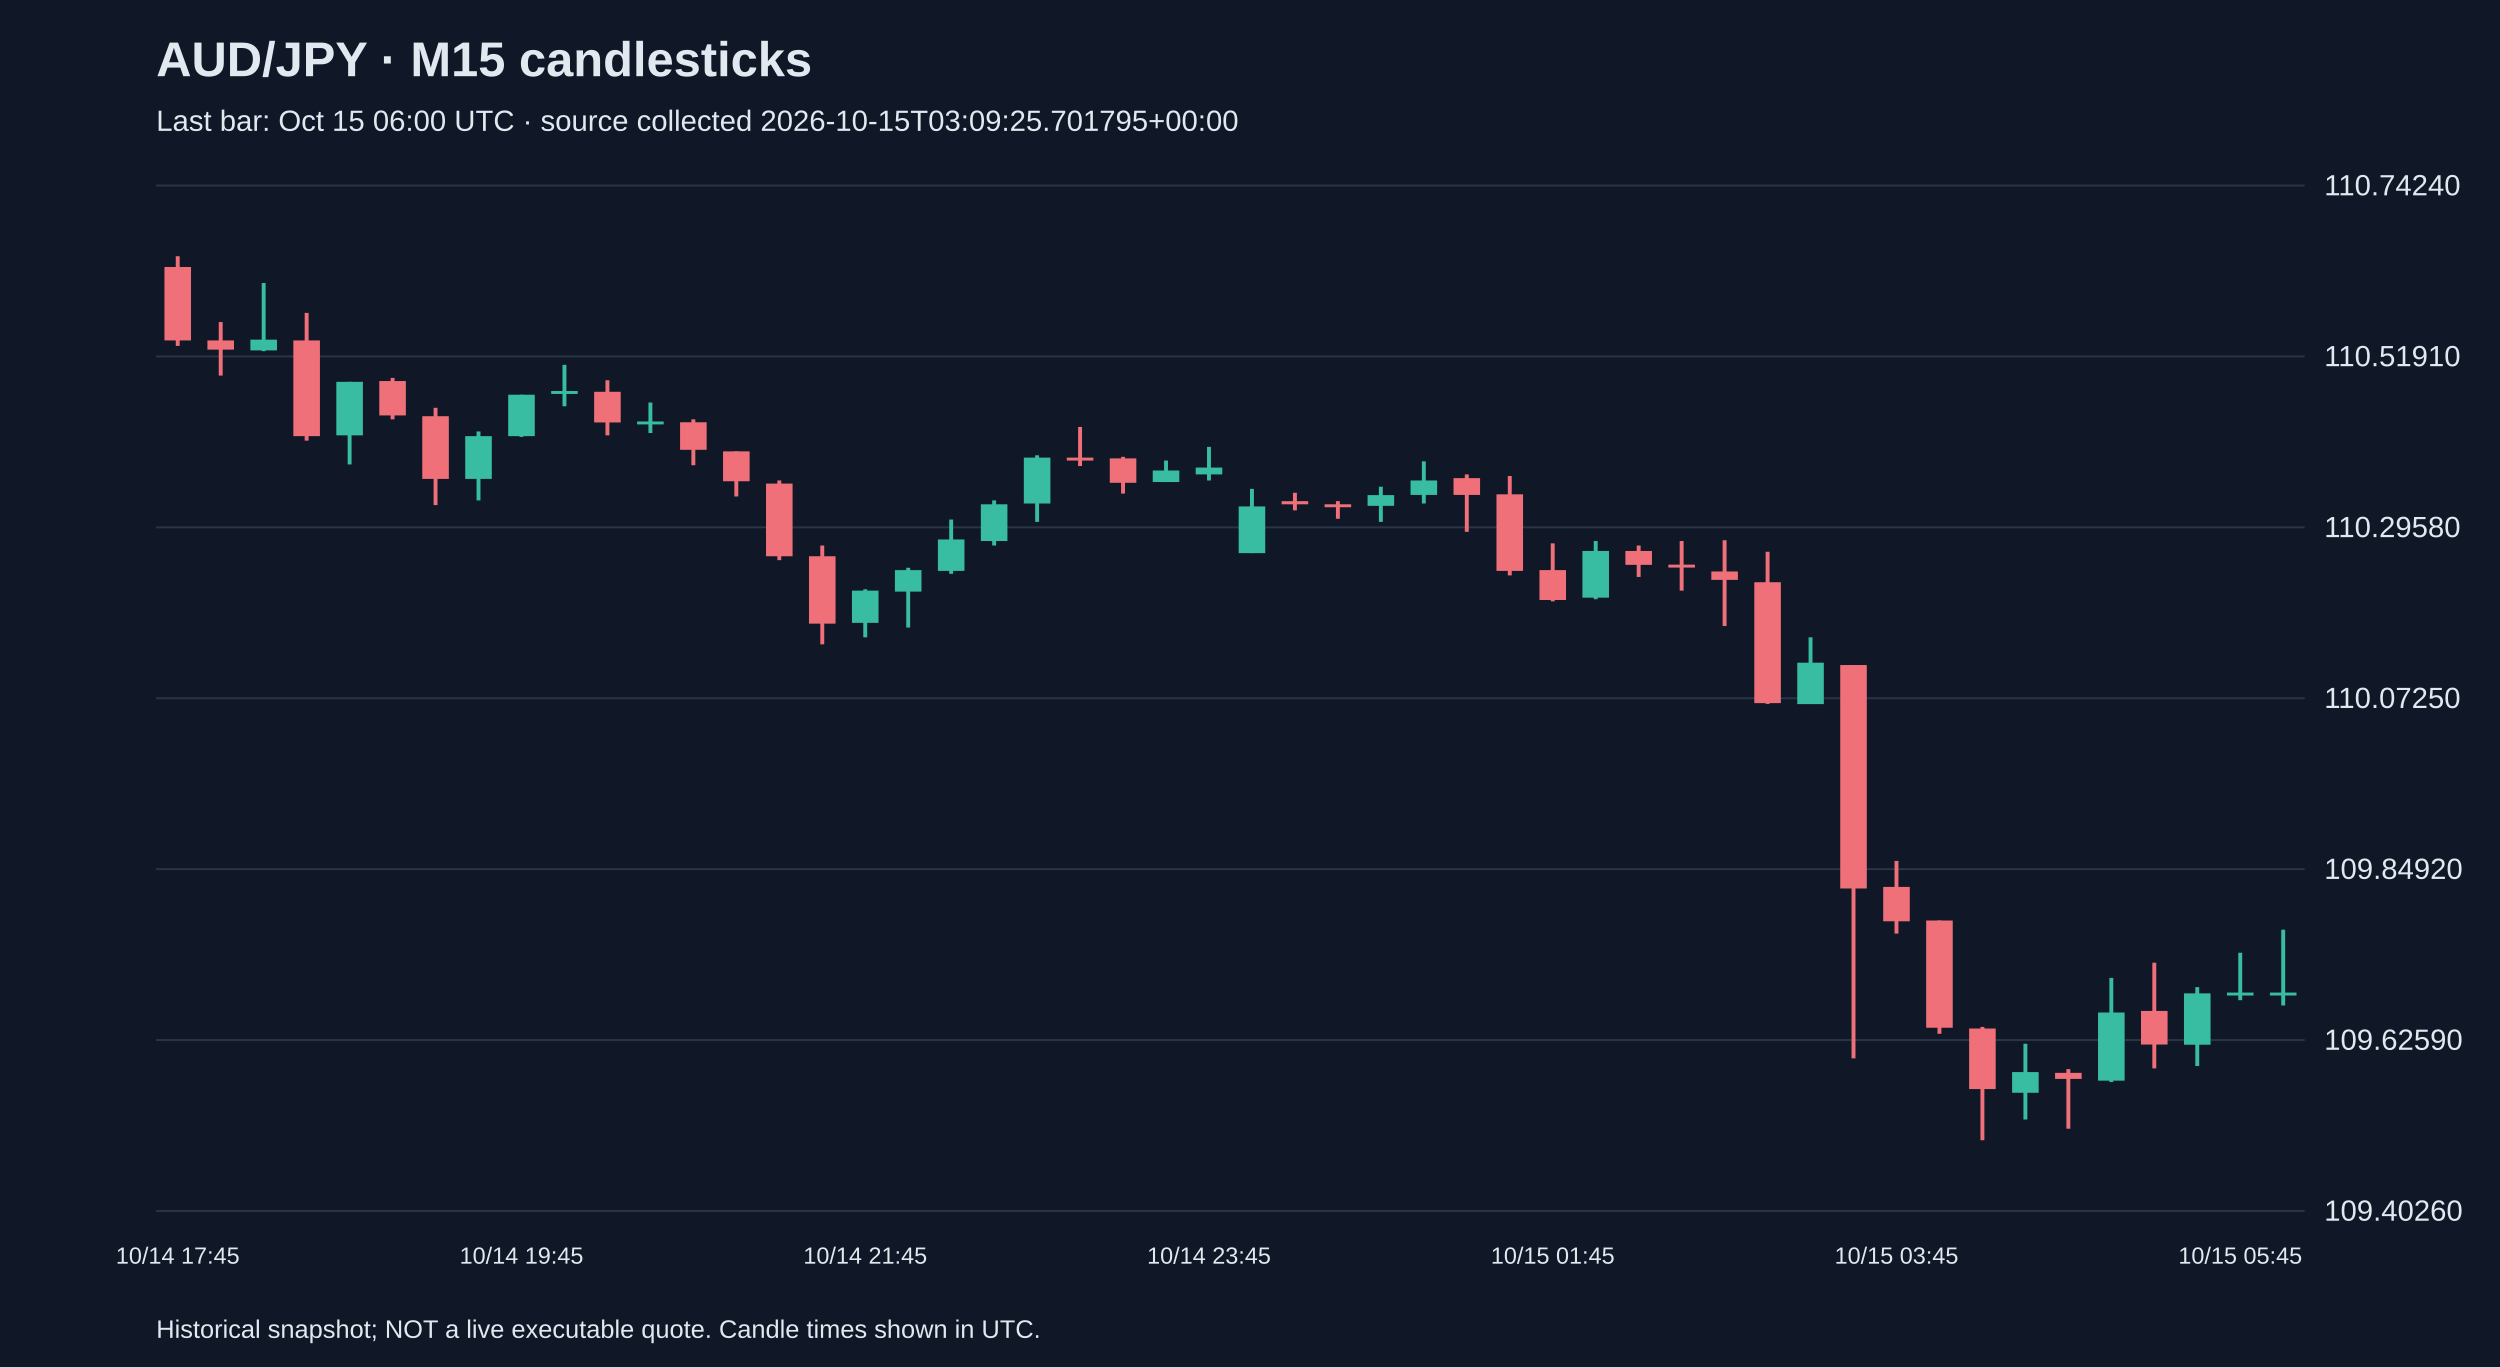
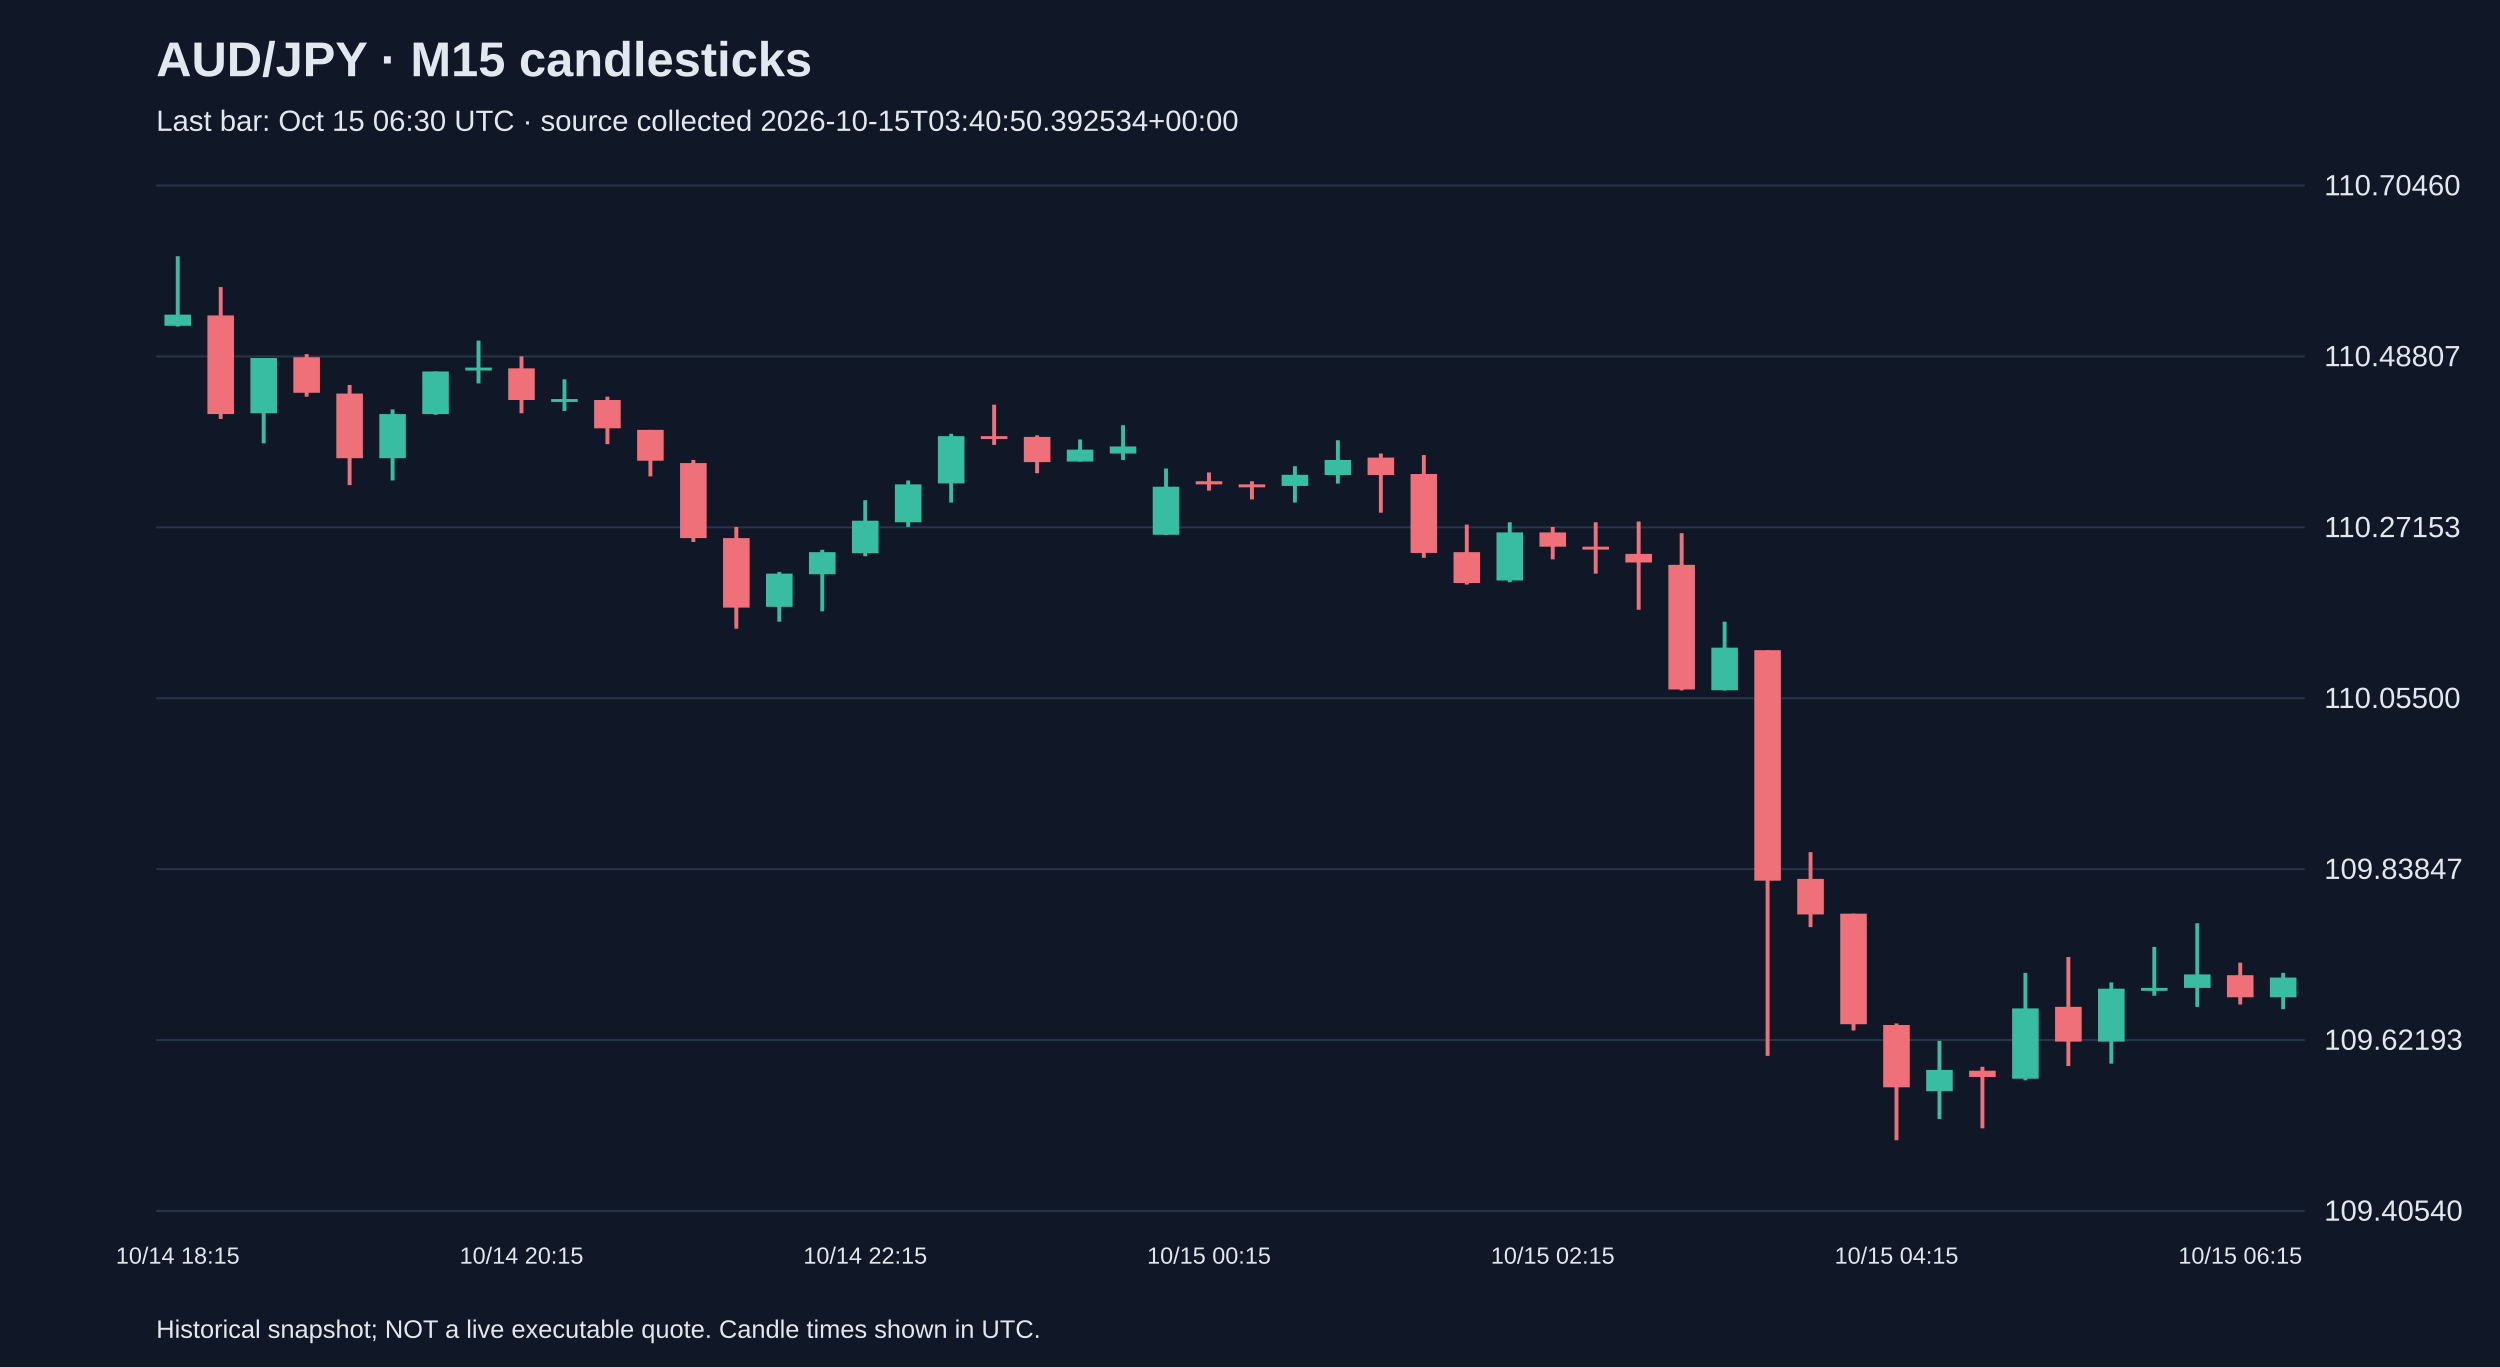
<svg xmlns="http://www.w3.org/2000/svg" viewBox="0 0 1280 700">
  <rect width="100%" height="100%" fill="#101827" />
  <style>text{font-family:Arial,sans-serif;fill:#e2e8f0}</style>
  <text x="80" y="39" font-size="25" font-weight="bold">AUD/JPY · M15 candlesticks</text>
-   <text x="80" y="67" font-size="15" fill="#a6b1c5">Last bar: Oct 15 06:00 UTC · source collected 2026-10-15T03:09:25.701795+00:00</text>
+   <text x="80" y="67" font-size="15" fill="#a6b1c5">Last bar: Oct 15 06:30 UTC · source collected 2026-10-15T03:40:50.392534+00:00</text>
  <line x1="80" y1="620.0" x2="1180" y2="620.0" stroke="#283548" />
-   <text x="1190" y="625.0" font-size="15">109.40260</text>
+   <text x="1190" y="625.0" font-size="15">109.40540</text>
  <line x1="80" y1="532.5" x2="1180" y2="532.5" stroke="#283548" />
-   <text x="1190" y="537.5" font-size="15">109.62590</text>
+   <text x="1190" y="537.5" font-size="15">109.62193</text>
  <line x1="80" y1="445.0" x2="1180" y2="445.0" stroke="#283548" />
-   <text x="1190" y="450.0" font-size="15">109.84920</text>
+   <text x="1190" y="450.0" font-size="15">109.83847</text>
  <line x1="80" y1="357.5" x2="1180" y2="357.5" stroke="#283548" />
-   <text x="1190" y="362.5" font-size="15">110.07250</text>
+   <text x="1190" y="362.5" font-size="15">110.05500</text>
  <line x1="80" y1="270.0" x2="1180" y2="270.0" stroke="#283548" />
-   <text x="1190" y="275.0" font-size="15">110.29580</text>
+   <text x="1190" y="275.0" font-size="15">110.27153</text>
  <line x1="80" y1="182.5" x2="1180" y2="182.5" stroke="#283548" />
-   <text x="1190" y="187.5" font-size="15">110.51910</text>
+   <text x="1190" y="187.5" font-size="15">110.48807</text>
  <line x1="80" y1="95.0" x2="1180" y2="95.0" stroke="#283548" />
-   <text x="1190" y="100.0" font-size="15">110.74240</text>
-   <line x1="91.0" y1="131.2" x2="91.0" y2="177.1" stroke="#f07079" stroke-width="2" />
-   <rect x="84.2" y="136.7" width="13.6" height="37.6" fill="#f07079" />
-   <text x="91.0" y="647" text-anchor="middle" font-size="12">10/14 17:45</text>
-   <line x1="113.0" y1="164.9" x2="113.0" y2="192.3" stroke="#f07079" stroke-width="2" />
-   <rect x="106.2" y="174.3" width="13.6" height="4.7" fill="#f07079" />
-   <line x1="135.0" y1="144.9" x2="135.0" y2="179.8" stroke="#38bca2" stroke-width="2" />
-   <rect x="128.2" y="173.9" width="13.6" height="5.5" fill="#38bca2" />
-   <line x1="157.0" y1="160.2" x2="157.0" y2="225.6" stroke="#f07079" stroke-width="2" />
-   <rect x="150.2" y="174.3" width="13.6" height="49.0" fill="#f07079" />
-   <line x1="179.0" y1="195.5" x2="179.0" y2="237.8" stroke="#38bca2" stroke-width="2" />
-   <rect x="172.2" y="195.5" width="13.6" height="27.4" fill="#38bca2" />
-   <line x1="201.0" y1="193.5" x2="201.0" y2="214.7" stroke="#f07079" stroke-width="2" />
-   <rect x="194.2" y="195.1" width="13.6" height="17.6" fill="#f07079" />
-   <line x1="223.0" y1="208.8" x2="223.0" y2="258.6" stroke="#f07079" stroke-width="2" />
-   <rect x="216.2" y="213.1" width="13.6" height="32.1" fill="#f07079" />
-   <line x1="245.0" y1="220.9" x2="245.0" y2="256.2" stroke="#38bca2" stroke-width="2" />
-   <rect x="238.2" y="223.3" width="13.6" height="21.9" fill="#38bca2" />
-   <line x1="267.0" y1="202.1" x2="267.0" y2="223.7" stroke="#38bca2" stroke-width="2" />
-   <rect x="260.2" y="202.1" width="13.6" height="21.2" fill="#38bca2" />
-   <text x="267.0" y="647" text-anchor="middle" font-size="12">10/14 19:45</text>
-   <line x1="289.0" y1="186.8" x2="289.0" y2="208.0" stroke="#38bca2" stroke-width="2" />
-   <rect x="282.2" y="200.2" width="13.6" height="1.5" fill="#38bca2" />
-   <line x1="311.0" y1="194.7" x2="311.0" y2="222.9" stroke="#f07079" stroke-width="2" />
-   <rect x="304.2" y="200.6" width="13.6" height="15.7" fill="#f07079" />
-   <line x1="333.0" y1="206.1" x2="333.0" y2="221.7" stroke="#38bca2" stroke-width="2" />
-   <rect x="326.2" y="215.8" width="13.6" height="1.5" fill="#38bca2" />
-   <line x1="355.0" y1="214.7" x2="355.0" y2="238.2" stroke="#f07079" stroke-width="2" />
-   <rect x="348.2" y="216.2" width="13.6" height="14.1" fill="#f07079" />
-   <line x1="377.0" y1="231.1" x2="377.0" y2="254.2" stroke="#f07079" stroke-width="2" />
-   <rect x="370.2" y="231.1" width="13.6" height="15.3" fill="#f07079" />
-   <line x1="399.0" y1="246.0" x2="399.0" y2="286.8" stroke="#f07079" stroke-width="2" />
-   <rect x="392.2" y="247.6" width="13.6" height="37.2" fill="#f07079" />
-   <line x1="421.0" y1="279.3" x2="421.0" y2="329.9" stroke="#f07079" stroke-width="2" />
-   <rect x="414.2" y="284.8" width="13.6" height="34.5" fill="#f07079" />
-   <line x1="443.0" y1="301.7" x2="443.0" y2="326.3" stroke="#38bca2" stroke-width="2" />
-   <rect x="436.2" y="302.4" width="13.6" height="16.5" fill="#38bca2" />
-   <text x="443.0" y="647" text-anchor="middle" font-size="12">10/14 21:45</text>
-   <line x1="465.0" y1="290.7" x2="465.0" y2="321.3" stroke="#38bca2" stroke-width="2" />
-   <rect x="458.2" y="291.9" width="13.6" height="11.0" fill="#38bca2" />
-   <line x1="487.0" y1="266.0" x2="487.0" y2="293.8" stroke="#38bca2" stroke-width="2" />
-   <rect x="480.2" y="276.2" width="13.6" height="16.1" fill="#38bca2" />
-   <line x1="509.0" y1="256.2" x2="509.0" y2="279.3" stroke="#38bca2" stroke-width="2" />
-   <rect x="502.2" y="258.2" width="13.6" height="18.8" fill="#38bca2" />
-   <line x1="531.0" y1="233.1" x2="531.0" y2="267.2" stroke="#38bca2" stroke-width="2" />
-   <rect x="524.2" y="234.3" width="13.6" height="23.5" fill="#38bca2" />
-   <line x1="553.0" y1="218.6" x2="553.0" y2="238.6" stroke="#f07079" stroke-width="2" />
-   <rect x="546.2" y="234.3" width="13.6" height="1.5" fill="#f07079" />
-   <line x1="575.0" y1="233.9" x2="575.0" y2="252.7" stroke="#f07079" stroke-width="2" />
-   <rect x="568.2" y="234.7" width="13.6" height="12.5" fill="#f07079" />
-   <line x1="597.0" y1="235.8" x2="597.0" y2="246.8" stroke="#38bca2" stroke-width="2" />
-   <rect x="590.2" y="240.9" width="13.6" height="5.9" fill="#38bca2" />
-   <line x1="619.0" y1="228.8" x2="619.0" y2="246.0" stroke="#38bca2" stroke-width="2" />
-   <rect x="612.2" y="239.4" width="13.6" height="3.5" fill="#38bca2" />
-   <text x="619.0" y="647" text-anchor="middle" font-size="12">10/14 23:45</text>
-   <line x1="641.0" y1="250.3" x2="641.0" y2="283.2" stroke="#38bca2" stroke-width="2" />
-   <rect x="634.2" y="259.3" width="13.6" height="23.9" fill="#38bca2" />
-   <line x1="663.0" y1="252.3" x2="663.0" y2="261.3" stroke="#f07079" stroke-width="2" />
-   <rect x="656.2" y="256.6" width="13.6" height="1.6" fill="#f07079" />
-   <line x1="685.0" y1="256.6" x2="685.0" y2="265.6" stroke="#f07079" stroke-width="2" />
-   <rect x="678.2" y="258.2" width="13.6" height="1.5" fill="#f07079" />
-   <line x1="707.0" y1="249.2" x2="707.0" y2="267.2" stroke="#38bca2" stroke-width="2" />
-   <rect x="700.2" y="253.5" width="13.6" height="5.5" fill="#38bca2" />
-   <line x1="729.0" y1="236.2" x2="729.0" y2="257.8" stroke="#38bca2" stroke-width="2" />
-   <rect x="722.2" y="246.0" width="13.6" height="7.4" fill="#38bca2" />
-   <line x1="751.0" y1="242.9" x2="751.0" y2="272.3" stroke="#f07079" stroke-width="2" />
-   <rect x="744.2" y="244.8" width="13.6" height="8.6" fill="#f07079" />
-   <line x1="773.0" y1="243.7" x2="773.0" y2="294.6" stroke="#f07079" stroke-width="2" />
-   <rect x="766.2" y="253.1" width="13.6" height="39.2" fill="#f07079" />
-   <line x1="795.0" y1="278.2" x2="795.0" y2="307.9" stroke="#f07079" stroke-width="2" />
-   <rect x="788.2" y="291.9" width="13.6" height="15.3" fill="#f07079" />
-   <text x="795.0" y="647" text-anchor="middle" font-size="12">10/15 01:45</text>
-   <line x1="817.0" y1="277.0" x2="817.0" y2="306.8" stroke="#38bca2" stroke-width="2" />
-   <rect x="810.2" y="282.1" width="13.6" height="23.9" fill="#38bca2" />
-   <line x1="839.0" y1="279.3" x2="839.0" y2="295.4" stroke="#f07079" stroke-width="2" />
-   <rect x="832.2" y="282.1" width="13.6" height="7.1" fill="#f07079" />
-   <line x1="861.0" y1="277.0" x2="861.0" y2="302.4" stroke="#f07079" stroke-width="2" />
-   <rect x="854.2" y="289.1" width="13.6" height="1.5" fill="#f07079" />
-   <line x1="883.0" y1="276.6" x2="883.0" y2="320.5" stroke="#f07079" stroke-width="2" />
-   <rect x="876.2" y="292.6" width="13.6" height="4.3" fill="#f07079" />
-   <line x1="905.0" y1="282.5" x2="905.0" y2="360.4" stroke="#f07079" stroke-width="2" />
-   <rect x="898.2" y="298.1" width="13.6" height="61.9" fill="#f07079" />
-   <line x1="927.0" y1="326.3" x2="927.0" y2="360.4" stroke="#38bca2" stroke-width="2" />
-   <rect x="920.2" y="339.3" width="13.6" height="21.2" fill="#38bca2" />
-   <line x1="949.0" y1="340.5" x2="949.0" y2="541.9" stroke="#f07079" stroke-width="2" />
-   <rect x="942.2" y="340.5" width="13.6" height="114.4" fill="#f07079" />
-   <line x1="971.0" y1="440.8" x2="971.0" y2="478.0" stroke="#f07079" stroke-width="2" />
-   <rect x="964.2" y="454.1" width="13.6" height="17.6" fill="#f07079" />
-   <text x="971.0" y="647" text-anchor="middle" font-size="12">10/15 03:45</text>
-   <line x1="993.0" y1="471.3" x2="993.0" y2="529.3" stroke="#f07079" stroke-width="2" />
-   <rect x="986.2" y="471.3" width="13.6" height="54.9" fill="#f07079" />
-   <line x1="1015.0" y1="525.8" x2="1015.0" y2="583.8" stroke="#f07079" stroke-width="2" />
-   <rect x="1008.2" y="526.6" width="13.6" height="31.0" fill="#f07079" />
-   <line x1="1037.0" y1="534.4" x2="1037.0" y2="573.2" stroke="#38bca2" stroke-width="2" />
-   <rect x="1030.2" y="548.9" width="13.6" height="10.6" fill="#38bca2" />
-   <line x1="1059.0" y1="547.4" x2="1059.0" y2="577.9" stroke="#f07079" stroke-width="2" />
-   <rect x="1052.2" y="549.3" width="13.6" height="3.1" fill="#f07079" />
-   <line x1="1081.0" y1="500.7" x2="1081.0" y2="554.0" stroke="#38bca2" stroke-width="2" />
-   <rect x="1074.2" y="518.4" width="13.6" height="34.9" fill="#38bca2" />
-   <line x1="1103.0" y1="492.9" x2="1103.0" y2="547.0" stroke="#f07079" stroke-width="2" />
-   <rect x="1096.2" y="517.6" width="13.6" height="17.2" fill="#f07079" />
-   <line x1="1125.0" y1="505.4" x2="1125.0" y2="545.8" stroke="#38bca2" stroke-width="2" />
-   <rect x="1118.2" y="508.6" width="13.6" height="26.3" fill="#38bca2" />
-   <line x1="1147.0" y1="487.8" x2="1147.0" y2="512.1" stroke="#38bca2" stroke-width="2" />
-   <rect x="1140.2" y="508.2" width="13.6" height="1.5" fill="#38bca2" />
-   <text x="1147.0" y="647" text-anchor="middle" font-size="12">10/15 05:45</text>
-   <line x1="1169.0" y1="476.0" x2="1169.0" y2="514.8" stroke="#38bca2" stroke-width="2" />
-   <rect x="1162.2" y="508.2" width="13.6" height="1.5" fill="#38bca2" />
+   <text x="1190" y="100.0" font-size="15">110.70460</text>
+   <line x1="91.0" y1="131.2" x2="91.0" y2="167.2" stroke="#38bca2" stroke-width="2" />
+   <rect x="84.2" y="161.1" width="13.6" height="5.7" fill="#38bca2" />
+   <text x="91.0" y="647" text-anchor="middle" font-size="12">10/14 18:15</text>
+   <line x1="113.0" y1="147.0" x2="113.0" y2="214.5" stroke="#f07079" stroke-width="2" />
+   <rect x="106.2" y="161.5" width="13.6" height="50.5" fill="#f07079" />
+   <line x1="135.0" y1="183.3" x2="135.0" y2="227.0" stroke="#38bca2" stroke-width="2" />
+   <rect x="128.2" y="183.3" width="13.6" height="28.3" fill="#38bca2" />
+   <line x1="157.0" y1="181.3" x2="157.0" y2="203.1" stroke="#f07079" stroke-width="2" />
+   <rect x="150.2" y="182.9" width="13.6" height="18.2" fill="#f07079" />
+   <line x1="179.0" y1="197.1" x2="179.0" y2="248.4" stroke="#f07079" stroke-width="2" />
+   <rect x="172.2" y="201.5" width="13.6" height="33.1" fill="#f07079" />
+   <line x1="201.0" y1="209.6" x2="201.0" y2="246.0" stroke="#38bca2" stroke-width="2" />
+   <rect x="194.2" y="212.0" width="13.6" height="22.6" fill="#38bca2" />
+   <line x1="223.0" y1="190.2" x2="223.0" y2="212.4" stroke="#38bca2" stroke-width="2" />
+   <rect x="216.2" y="190.2" width="13.6" height="21.8" fill="#38bca2" />
+   <line x1="245.0" y1="174.4" x2="245.0" y2="196.3" stroke="#38bca2" stroke-width="2" />
+   <rect x="238.2" y="188.2" width="13.6" height="1.5" fill="#38bca2" />
+   <line x1="267.0" y1="182.5" x2="267.0" y2="211.6" stroke="#f07079" stroke-width="2" />
+   <rect x="260.2" y="188.6" width="13.6" height="16.2" fill="#f07079" />
+   <text x="267.0" y="647" text-anchor="middle" font-size="12">10/14 20:15</text>
+   <line x1="289.0" y1="194.2" x2="289.0" y2="210.4" stroke="#38bca2" stroke-width="2" />
+   <rect x="282.2" y="204.3" width="13.6" height="1.5" fill="#38bca2" />
+   <line x1="311.0" y1="203.1" x2="311.0" y2="227.4" stroke="#f07079" stroke-width="2" />
+   <rect x="304.2" y="204.8" width="13.6" height="14.5" fill="#f07079" />
+   <line x1="333.0" y1="220.1" x2="333.0" y2="243.9" stroke="#f07079" stroke-width="2" />
+   <rect x="326.2" y="220.1" width="13.6" height="15.8" fill="#f07079" />
+   <line x1="355.0" y1="235.5" x2="355.0" y2="277.5" stroke="#f07079" stroke-width="2" />
+   <rect x="348.2" y="237.1" width="13.6" height="38.4" fill="#f07079" />
+   <line x1="377.0" y1="269.8" x2="377.0" y2="321.9" stroke="#f07079" stroke-width="2" />
+   <rect x="370.2" y="275.5" width="13.6" height="35.6" fill="#f07079" />
+   <line x1="399.0" y1="292.8" x2="399.0" y2="318.3" stroke="#38bca2" stroke-width="2" />
+   <rect x="392.2" y="293.7" width="13.6" height="17.0" fill="#38bca2" />
+   <line x1="421.0" y1="281.5" x2="421.0" y2="313.0" stroke="#38bca2" stroke-width="2" />
+   <rect x="414.2" y="282.7" width="13.6" height="11.3" fill="#38bca2" />
+   <line x1="443.0" y1="256.1" x2="443.0" y2="284.8" stroke="#38bca2" stroke-width="2" />
+   <rect x="436.2" y="266.6" width="13.6" height="16.6" fill="#38bca2" />
+   <text x="443.0" y="647" text-anchor="middle" font-size="12">10/14 22:15</text>
+   <line x1="465.0" y1="246.0" x2="465.0" y2="269.8" stroke="#38bca2" stroke-width="2" />
+   <rect x="458.2" y="248.0" width="13.6" height="19.4" fill="#38bca2" />
+   <line x1="487.0" y1="222.1" x2="487.0" y2="257.3" stroke="#38bca2" stroke-width="2" />
+   <rect x="480.2" y="223.3" width="13.6" height="24.2" fill="#38bca2" />
+   <line x1="509.0" y1="207.2" x2="509.0" y2="227.8" stroke="#f07079" stroke-width="2" />
+   <rect x="502.2" y="223.3" width="13.6" height="1.5" fill="#f07079" />
+   <line x1="531.0" y1="222.9" x2="531.0" y2="242.3" stroke="#f07079" stroke-width="2" />
+   <rect x="524.2" y="223.7" width="13.6" height="12.9" fill="#f07079" />
+   <line x1="553.0" y1="225.0" x2="553.0" y2="236.3" stroke="#38bca2" stroke-width="2" />
+   <rect x="546.2" y="230.2" width="13.6" height="6.1" fill="#38bca2" />
+   <line x1="575.0" y1="217.7" x2="575.0" y2="235.5" stroke="#38bca2" stroke-width="2" />
+   <rect x="568.2" y="228.6" width="13.6" height="3.6" fill="#38bca2" />
+   <line x1="597.0" y1="239.9" x2="597.0" y2="273.9" stroke="#38bca2" stroke-width="2" />
+   <rect x="590.2" y="249.2" width="13.6" height="24.6" fill="#38bca2" />
+   <line x1="619.0" y1="241.9" x2="619.0" y2="251.2" stroke="#f07079" stroke-width="2" />
+   <rect x="612.2" y="246.4" width="13.6" height="1.6" fill="#f07079" />
+   <text x="619.0" y="647" text-anchor="middle" font-size="12">10/15 00:15</text>
+   <line x1="641.0" y1="246.4" x2="641.0" y2="255.7" stroke="#f07079" stroke-width="2" />
+   <rect x="634.2" y="248.0" width="13.6" height="1.5" fill="#f07079" />
+   <line x1="663.0" y1="238.7" x2="663.0" y2="257.3" stroke="#38bca2" stroke-width="2" />
+   <rect x="656.2" y="243.1" width="13.6" height="5.7" fill="#38bca2" />
+   <line x1="685.0" y1="225.4" x2="685.0" y2="247.6" stroke="#38bca2" stroke-width="2" />
+   <rect x="678.2" y="235.5" width="13.6" height="7.7" fill="#38bca2" />
+   <line x1="707.0" y1="232.2" x2="707.0" y2="262.5" stroke="#f07079" stroke-width="2" />
+   <rect x="700.2" y="234.3" width="13.6" height="8.9" fill="#f07079" />
+   <line x1="729.0" y1="233.0" x2="729.0" y2="285.6" stroke="#f07079" stroke-width="2" />
+   <rect x="722.2" y="242.7" width="13.6" height="40.4" fill="#f07079" />
+   <line x1="751.0" y1="268.6" x2="751.0" y2="299.3" stroke="#f07079" stroke-width="2" />
+   <rect x="744.2" y="282.7" width="13.6" height="15.8" fill="#f07079" />
+   <line x1="773.0" y1="267.4" x2="773.0" y2="298.1" stroke="#38bca2" stroke-width="2" />
+   <rect x="766.2" y="272.6" width="13.6" height="24.6" fill="#38bca2" />
+   <line x1="795.0" y1="269.8" x2="795.0" y2="286.4" stroke="#f07079" stroke-width="2" />
+   <rect x="788.2" y="272.6" width="13.6" height="7.3" fill="#f07079" />
+   <text x="795.0" y="647" text-anchor="middle" font-size="12">10/15 02:15</text>
+   <line x1="817.0" y1="267.4" x2="817.0" y2="293.7" stroke="#f07079" stroke-width="2" />
+   <rect x="810.2" y="279.9" width="13.6" height="1.5" fill="#f07079" />
+   <line x1="839.0" y1="267.0" x2="839.0" y2="312.2" stroke="#f07079" stroke-width="2" />
+   <rect x="832.2" y="283.6" width="13.6" height="4.4" fill="#f07079" />
+   <line x1="861.0" y1="273.0" x2="861.0" y2="353.5" stroke="#f07079" stroke-width="2" />
+   <rect x="854.2" y="289.2" width="13.6" height="63.8" fill="#f07079" />
+   <line x1="883.0" y1="318.3" x2="883.0" y2="353.5" stroke="#38bca2" stroke-width="2" />
+   <rect x="876.2" y="331.6" width="13.6" height="21.8" fill="#38bca2" />
+   <line x1="905.0" y1="332.9" x2="905.0" y2="540.6" stroke="#f07079" stroke-width="2" />
+   <rect x="898.2" y="332.9" width="13.6" height="118.0" fill="#f07079" />
+   <line x1="927.0" y1="436.3" x2="927.0" y2="474.7" stroke="#f07079" stroke-width="2" />
+   <rect x="920.2" y="450.0" width="13.6" height="18.2" fill="#f07079" />
+   <line x1="949.0" y1="467.8" x2="949.0" y2="527.6" stroke="#f07079" stroke-width="2" />
+   <rect x="942.2" y="467.8" width="13.6" height="56.6" fill="#f07079" />
+   <line x1="971.0" y1="524.0" x2="971.0" y2="583.8" stroke="#f07079" stroke-width="2" />
+   <rect x="964.2" y="524.8" width="13.6" height="31.9" fill="#f07079" />
+   <text x="971.0" y="647" text-anchor="middle" font-size="12">10/15 04:15</text>
+   <line x1="993.0" y1="532.9" x2="993.0" y2="572.9" stroke="#38bca2" stroke-width="2" />
+   <rect x="986.2" y="547.8" width="13.6" height="10.9" fill="#38bca2" />
+   <line x1="1015.0" y1="546.2" x2="1015.0" y2="577.7" stroke="#f07079" stroke-width="2" />
+   <rect x="1008.2" y="548.2" width="13.6" height="3.2" fill="#f07079" />
+   <line x1="1037.0" y1="498.1" x2="1037.0" y2="553.1" stroke="#38bca2" stroke-width="2" />
+   <rect x="1030.2" y="516.3" width="13.6" height="36.0" fill="#38bca2" />
+   <line x1="1059.0" y1="490.0" x2="1059.0" y2="545.8" stroke="#f07079" stroke-width="2" />
+   <rect x="1052.2" y="515.5" width="13.6" height="17.8" fill="#f07079" />
+   <line x1="1081.0" y1="503.0" x2="1081.0" y2="544.6" stroke="#38bca2" stroke-width="2" />
+   <rect x="1074.2" y="506.2" width="13.6" height="27.1" fill="#38bca2" />
+   <line x1="1103.0" y1="484.8" x2="1103.0" y2="509.8" stroke="#38bca2" stroke-width="2" />
+   <rect x="1096.2" y="505.8" width="13.6" height="1.5" fill="#38bca2" />
+   <line x1="1125.0" y1="472.7" x2="1125.0" y2="515.5" stroke="#38bca2" stroke-width="2" />
+   <rect x="1118.2" y="498.9" width="13.6" height="6.9" fill="#38bca2" />
+   <line x1="1147.0" y1="492.9" x2="1147.0" y2="514.3" stroke="#f07079" stroke-width="2" />
+   <rect x="1140.2" y="499.3" width="13.6" height="11.3" fill="#f07079" />
+   <text x="1147.0" y="647" text-anchor="middle" font-size="12">10/15 06:15</text>
+   <line x1="1169.0" y1="498.1" x2="1169.0" y2="516.7" stroke="#38bca2" stroke-width="2" />
+   <rect x="1162.2" y="500.5" width="13.6" height="10.1" fill="#38bca2" />
  <text x="80" y="685" font-size="13">Historical snapshot; NOT a live executable quote. Candle times shown in UTC.</text>
</svg>
